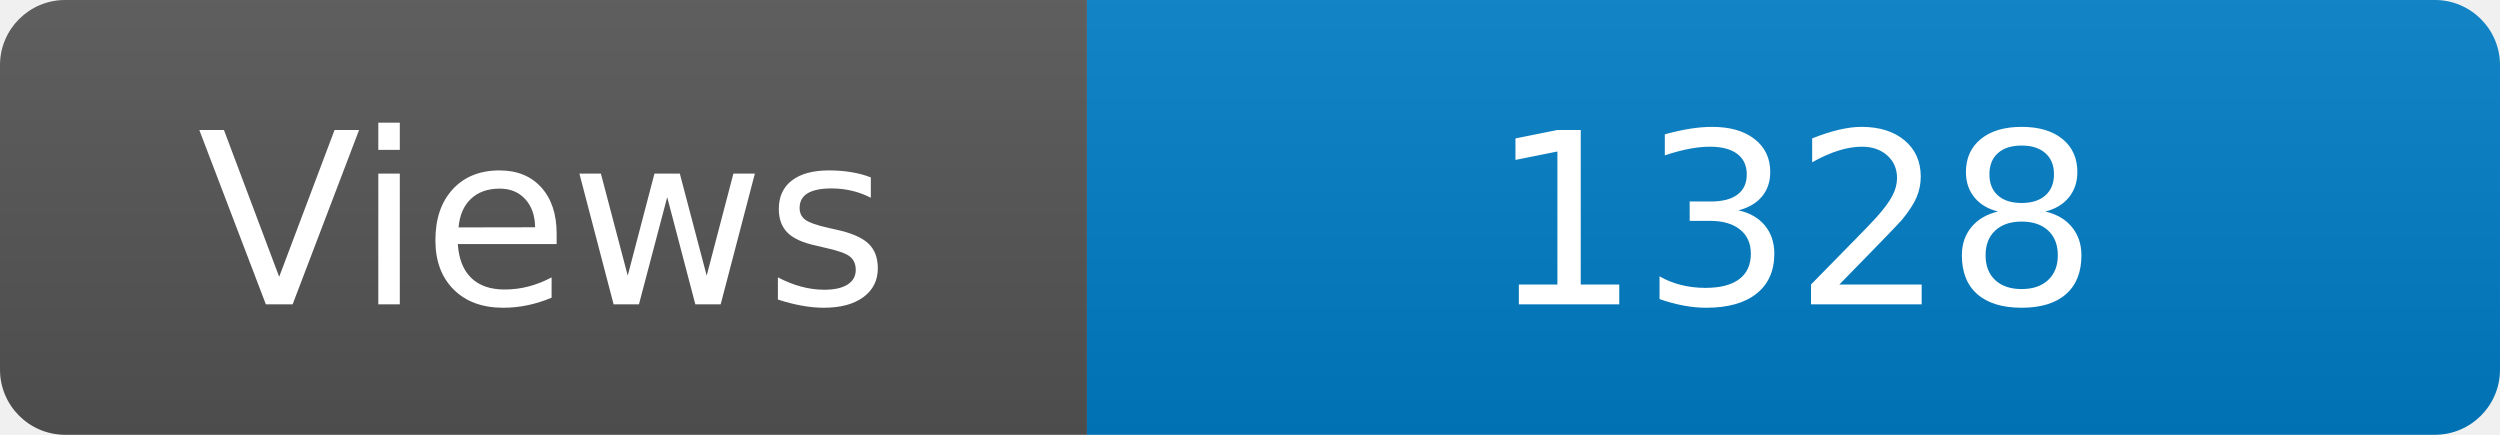
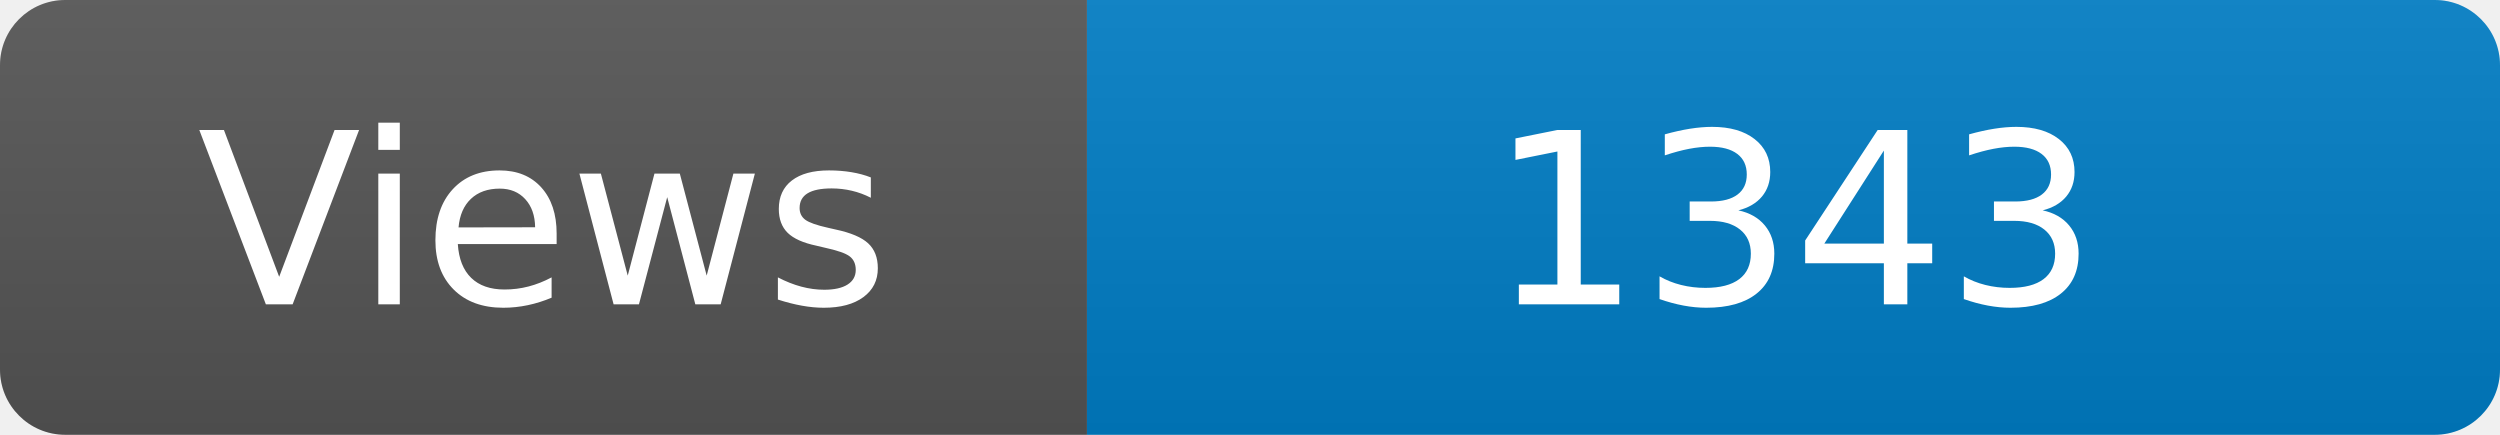
<svg xmlns="http://www.w3.org/2000/svg" width="115" height="20" role="img" aria-label="Maintained?: yes">
  <linearGradient id="s" x2="0" y2="100%">
    <stop offset="0" stop-color="#bbb" stop-opacity=".1" />
    <stop offset="1" stop-opacity=".1" />
  </linearGradient>
  <clipPath id="r">
    <rect width="115" height="20" rx="3" fill="#fff" />
  </clipPath>
  <g clip-path="url(#r)">
    <rect width="50" height="20" fill="#555" />
    <rect x="50" width="160" height="20" fill="#007ec6" />
    <rect width="115" height="20" fill="url(#s)" />
  </g>
  <g fill="#fff" text-anchor="middle" font-family="Verdana,Geneva,DejaVu Sans,sans-serif" font-size="110">
    <text x="250" y="140" transform="scale(.1)" fill="#fff">Views</text>
-     <text x="825" y="140" transform="scale(.1)" fill="#fff">1328</text>
+     <text x="825" y="140" transform="scale(.1)" fill="#fff">1343</text>
  </g>
</svg>
